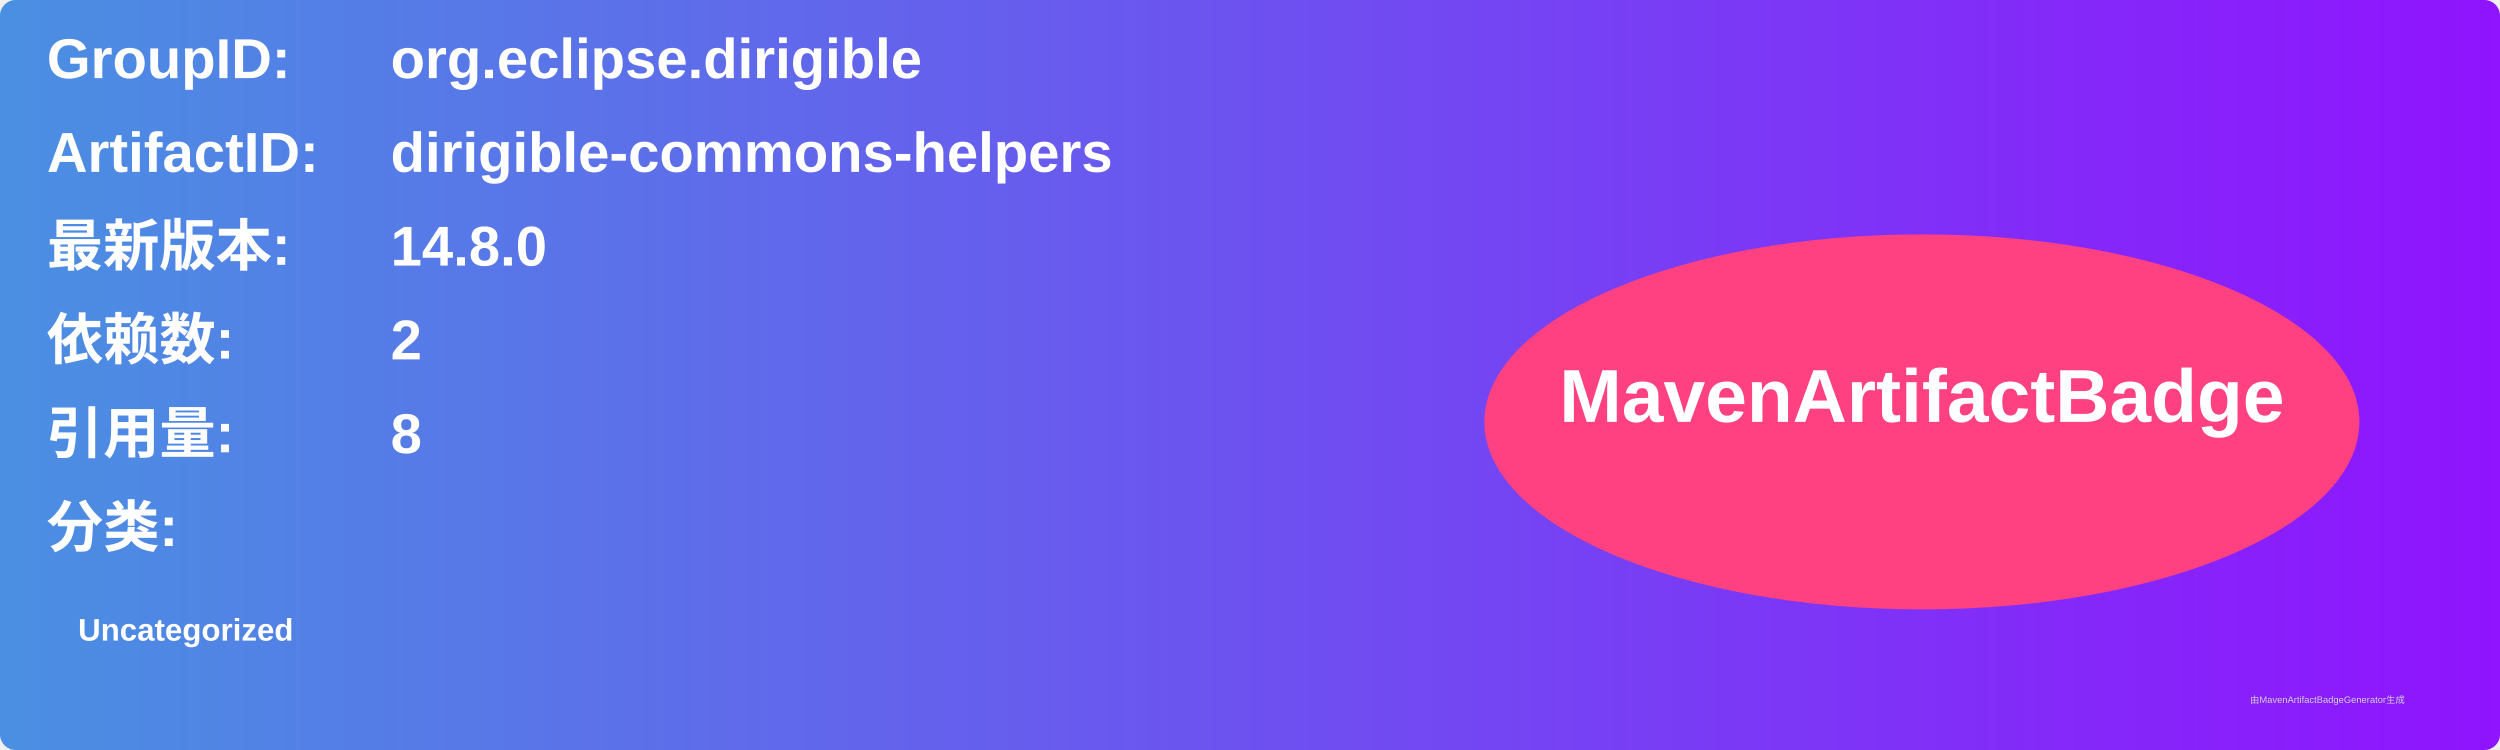
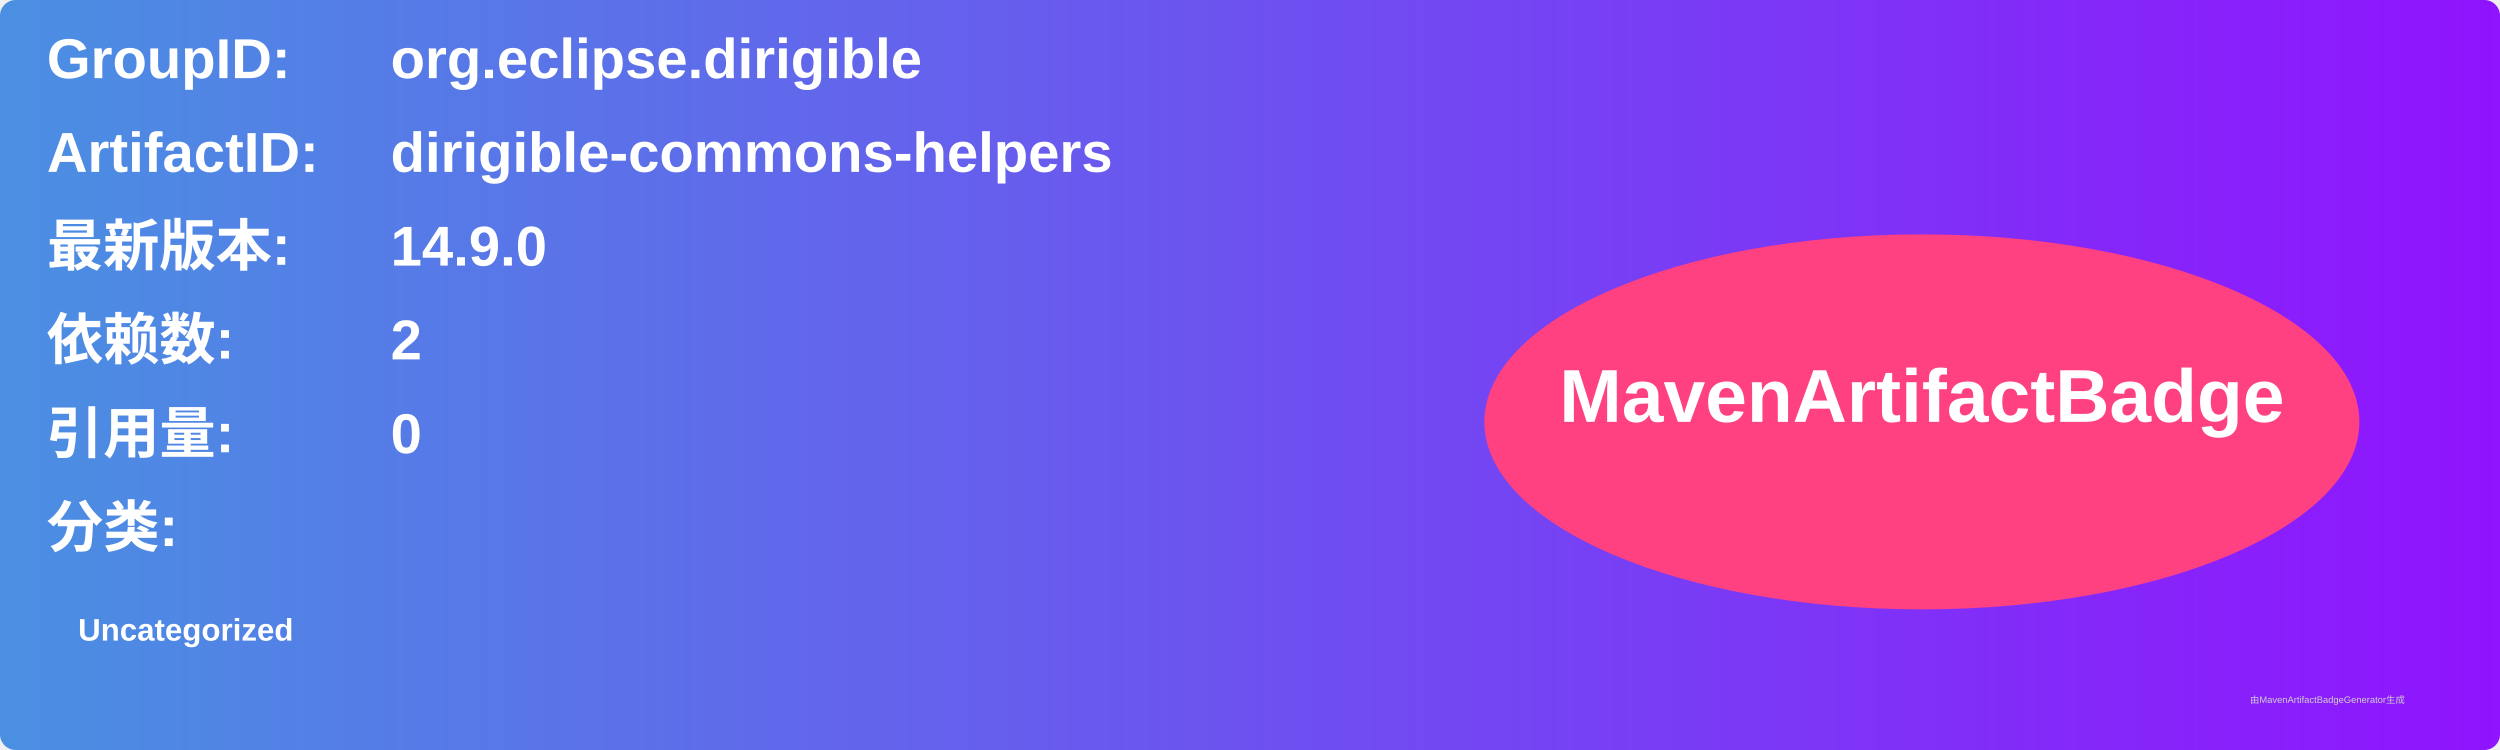
<svg xmlns="http://www.w3.org/2000/svg" width="800" height="240" viewBox="0 0 800 240">
  <linearGradient id="grad" x1="0%" y1="0%" x2="100%" y2="0%">
    <stop offset="0%" stop-color="#4a90e2" />
    <stop offset="100%" stop-color="#9013fe" />
  </linearGradient>
  <rect width="100%" height="100%" rx="5" ry="5" fill="url(#grad)" />
  <g transform="translate(15, 15)">
    <text x="0" y="10" font-family="Arial" font-size="18" fill="white" font-weight="bold" width="260">GroupID:</text>
    <text x="110" y="10" font-family="Arial" font-size="18" fill="white" font-weight="bold" width="460">org.eclipse.dirigible</text>
    <text x="0" y="40" font-family="Arial" font-size="18" fill="white" font-weight="bold" width="260">ArtifactID:</text>
    <text x="110" y="40" font-family="Arial" font-size="18" fill="white" font-weight="bold" width="460">dirigible-commons-helpers</text>
    <text x="0" y="70" font-family="Arial" font-size="18" fill="white" font-weight="bold">最新版本:</text>
    <text x="110" y="70" font-family="Arial" font-size="18" fill="white" font-weight="bold">
-       <tspan font-weight="bold">14.8.0</tspan>
+       <tspan font-weight="bold">14.9.0</tspan>
    </text>
    <text x="0" y="100" font-family="Arial" font-size="18" fill="white" font-weight="bold">依赖数: </text>
    <text x="110" y="100" font-family="Arial" font-size="18" fill="white">
      <tspan font-weight="bold">2</tspan>
    </text>
    <text x="0" y="130" font-family="Arial" font-size="18" fill="white" font-weight="bold">引用量: </text>
    <text x="110" y="130" font-family="Arial" font-size="18" fill="white">
-       <tspan font-weight="bold">8</tspan>
+       <tspan font-weight="bold">0</tspan>
    </text>
    <text x="0" y="160" font-family="Arial" font-size="18" fill="white" font-weight="bold">分类:</text>
    <text x="10" y="190" font-family="Arial" font-size="10" fill="white">
      <tspan font-weight="bold">Uncategorized</tspan>
    </text>
    <ellipse cx="600" cy="120" rx="140" ry="60" fill="#ff4081" />
    <text x="600" y="120" text-anchor="middle" font-family="Arial" font-size="24" fill="white" font-weight="bold">MavenArtifactBadge</text>
  </g>
  <text x="720" y="225" font-family="Arial" font-size="3" fill="#d0d0d0">由MavenArtifactBadgeGenerator生成</text>
</svg>
